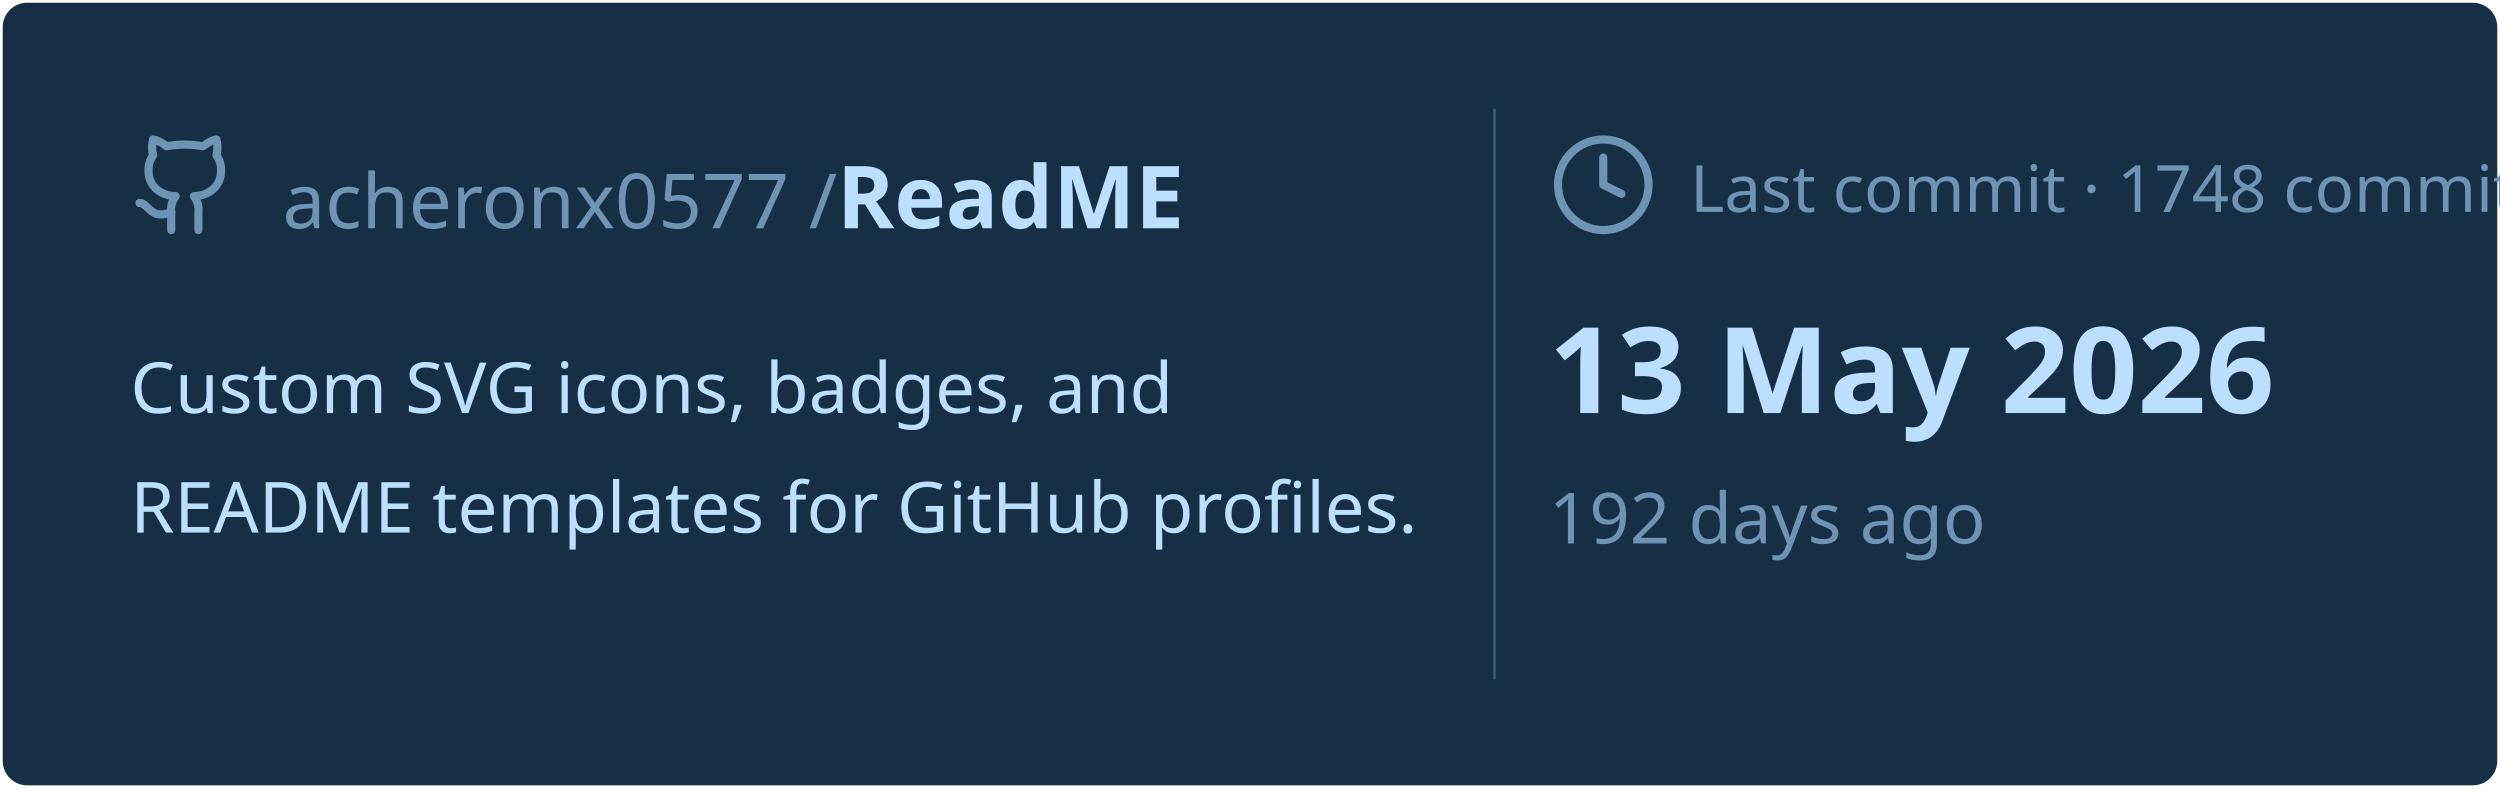
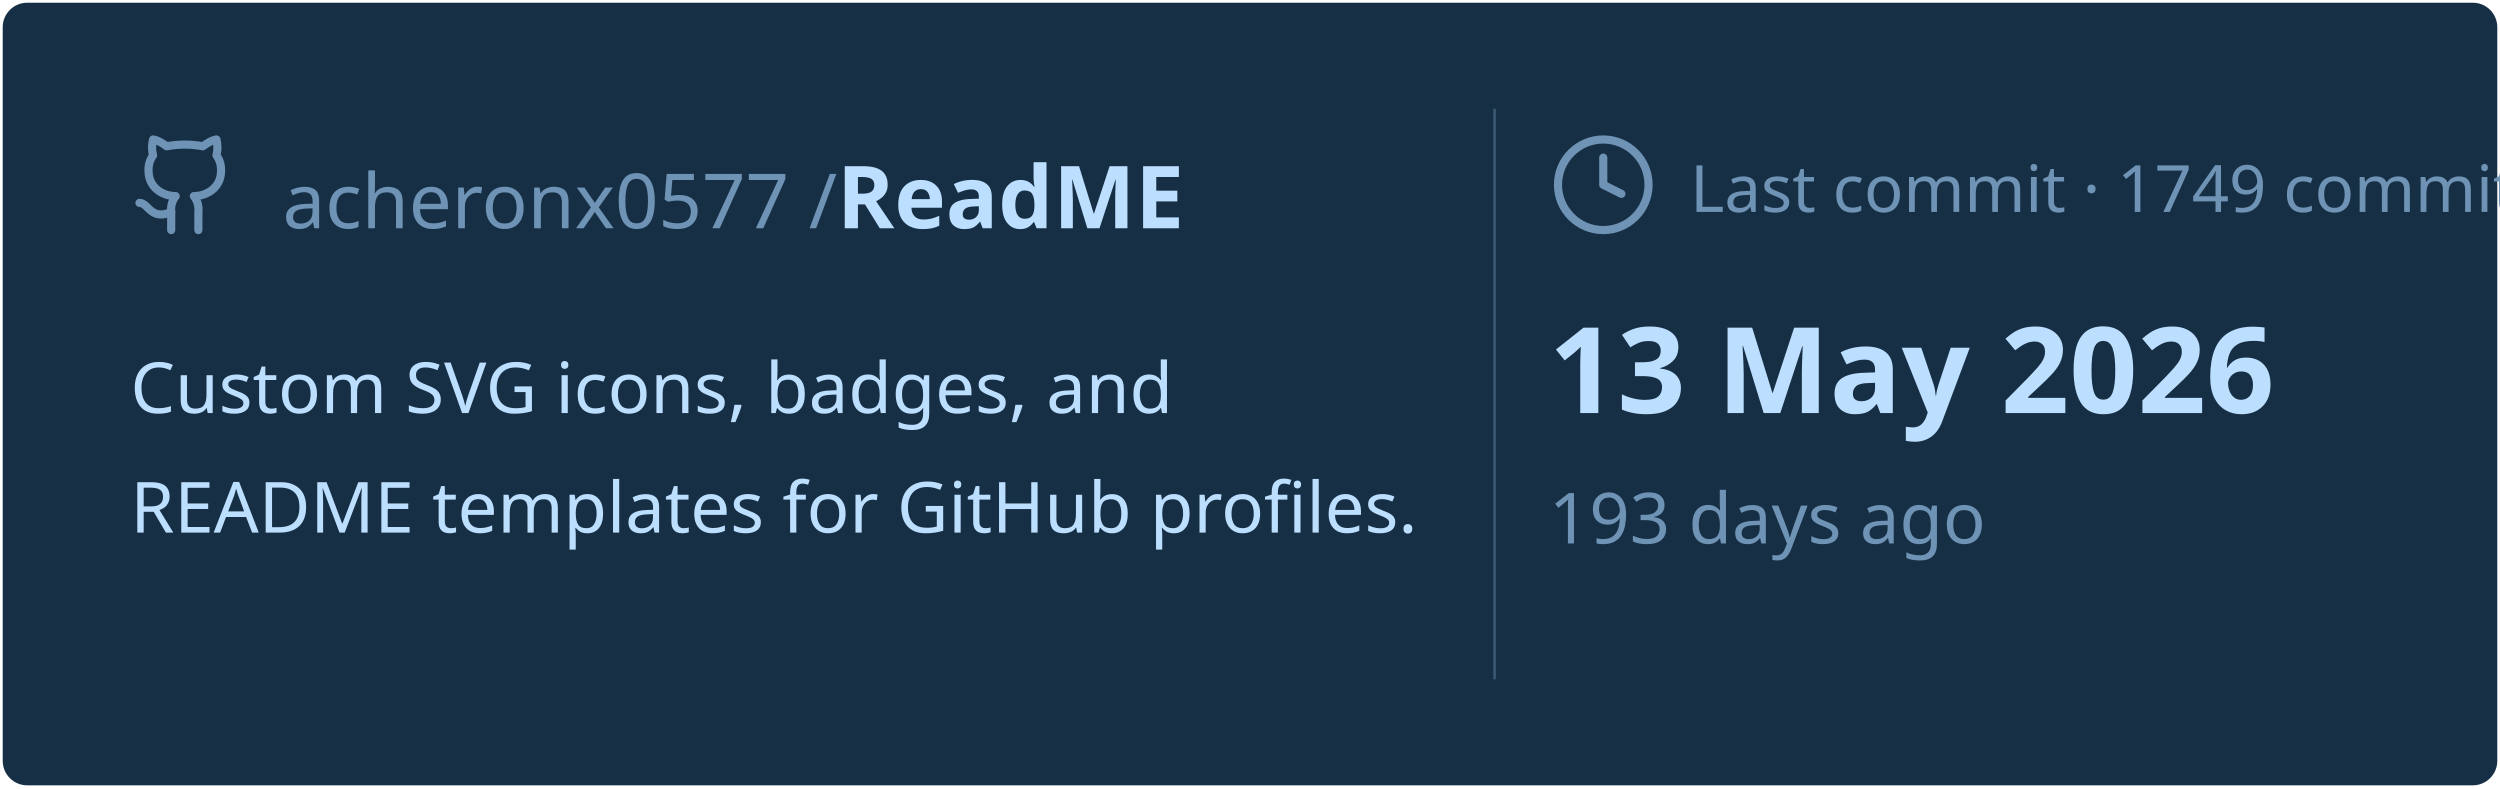
<svg xmlns="http://www.w3.org/2000/svg" viewBox="0 0 460 145" width="460px" height="145px">
  <rect stroke="#000000" stroke-opacity="0" fill="#172F45" rx="4.5" x="0.5" y="0.5" width="459" height="144" />
  <g transform="translate(24, 42)">
    <svg x="0" y="-18" width="20" height="20" viewBox="0 0 24 24" fill="none" stroke="#6E93B5" stroke-width="1.8" stroke-linecap="round" stroke-linejoin="round">
      <path d="M15 22v-4a4.8 4.8 0 0 0-1-3.5c3 0 6-2 6-5.5.08-1.25-.27-2.48-1-3.5.28-1.15.28-2.35 0-3.5 0 0-1 0-3 1.5-2.64-.5-5.36-.5-8 0C6 2 5 2 5 2c-.3 1.15-.3 2.35 0 3.5A5.403 5.403 0 0 0 4 9c0 3.5 3 5.5 6 5.5-.39.49-.68 1.05-.85 1.65-.17.6-.22 1.23-.15 1.85v4" />
      <path d="M9 18c-4.51 2-5-2-7-2" />
    </svg>
    <text x="28" y="0" font-family="&quot;Segoe UI&quot;, Ubuntu, sans-serif" font-size="14" font-weight="400" fill="#6E93B5">acheronx0577 /</text>
    <text x="130" y="0" font-family="&quot;Segoe UI&quot;, Ubuntu, sans-serif" font-size="16" font-weight="700" fill="#BDDFFF">ReadME</text>
  </g>
  <text x="24" y="76" font-family="&quot;Segoe UI&quot;, Ubuntu, sans-serif" font-size="13" font-weight="400" fill="#BDDFFF">Custom SVG icons, badges, and</text>
  <text x="24" y="98" font-family="&quot;Segoe UI&quot;, Ubuntu, sans-serif" font-size="13" font-weight="400" fill="#BDDFFF">README templates for GitHub profiles.</text>
  <line x1="275" y1="20" x2="275" y2="125" stroke="#6E93B5" stroke-width="0.5" stroke-opacity="0.4" />
  <svg x="285" y="24" width="20" height="20" viewBox="0 0 24 24" fill="none" stroke="#6E93B5" stroke-width="1.8" stroke-linecap="round" stroke-linejoin="round">
    <circle cx="12" cy="12" r="10" />
    <polyline points="12 6 12 12 16 14" />
  </svg>
-   <text x="311" y="39" font-family="&quot;Segoe UI&quot;, Ubuntu, sans-serif" font-size="12" font-weight="400" fill="#6E93B5">Last commit · 1748 commits</text>
+   <text x="311" y="39" font-family="&quot;Segoe UI&quot;, Ubuntu, sans-serif" font-size="12" font-weight="400" fill="#6E93B5">Last commit · 1749 commits</text>
  <text x="285" y="76" font-family="&quot;Segoe UI&quot;, Ubuntu, sans-serif" font-size="22" font-weight="700" fill="#BDDFFF">13 May 2026</text>
-   <text x="285" y="100" font-family="&quot;Segoe UI&quot;, Ubuntu, sans-serif" font-size="13" font-weight="400" fill="#6E93B5">192 days ago</text>
+   <text x="285" y="100" font-family="&quot;Segoe UI&quot;, Ubuntu, sans-serif" font-size="13" font-weight="400" fill="#6E93B5">193 days ago</text>
</svg>
